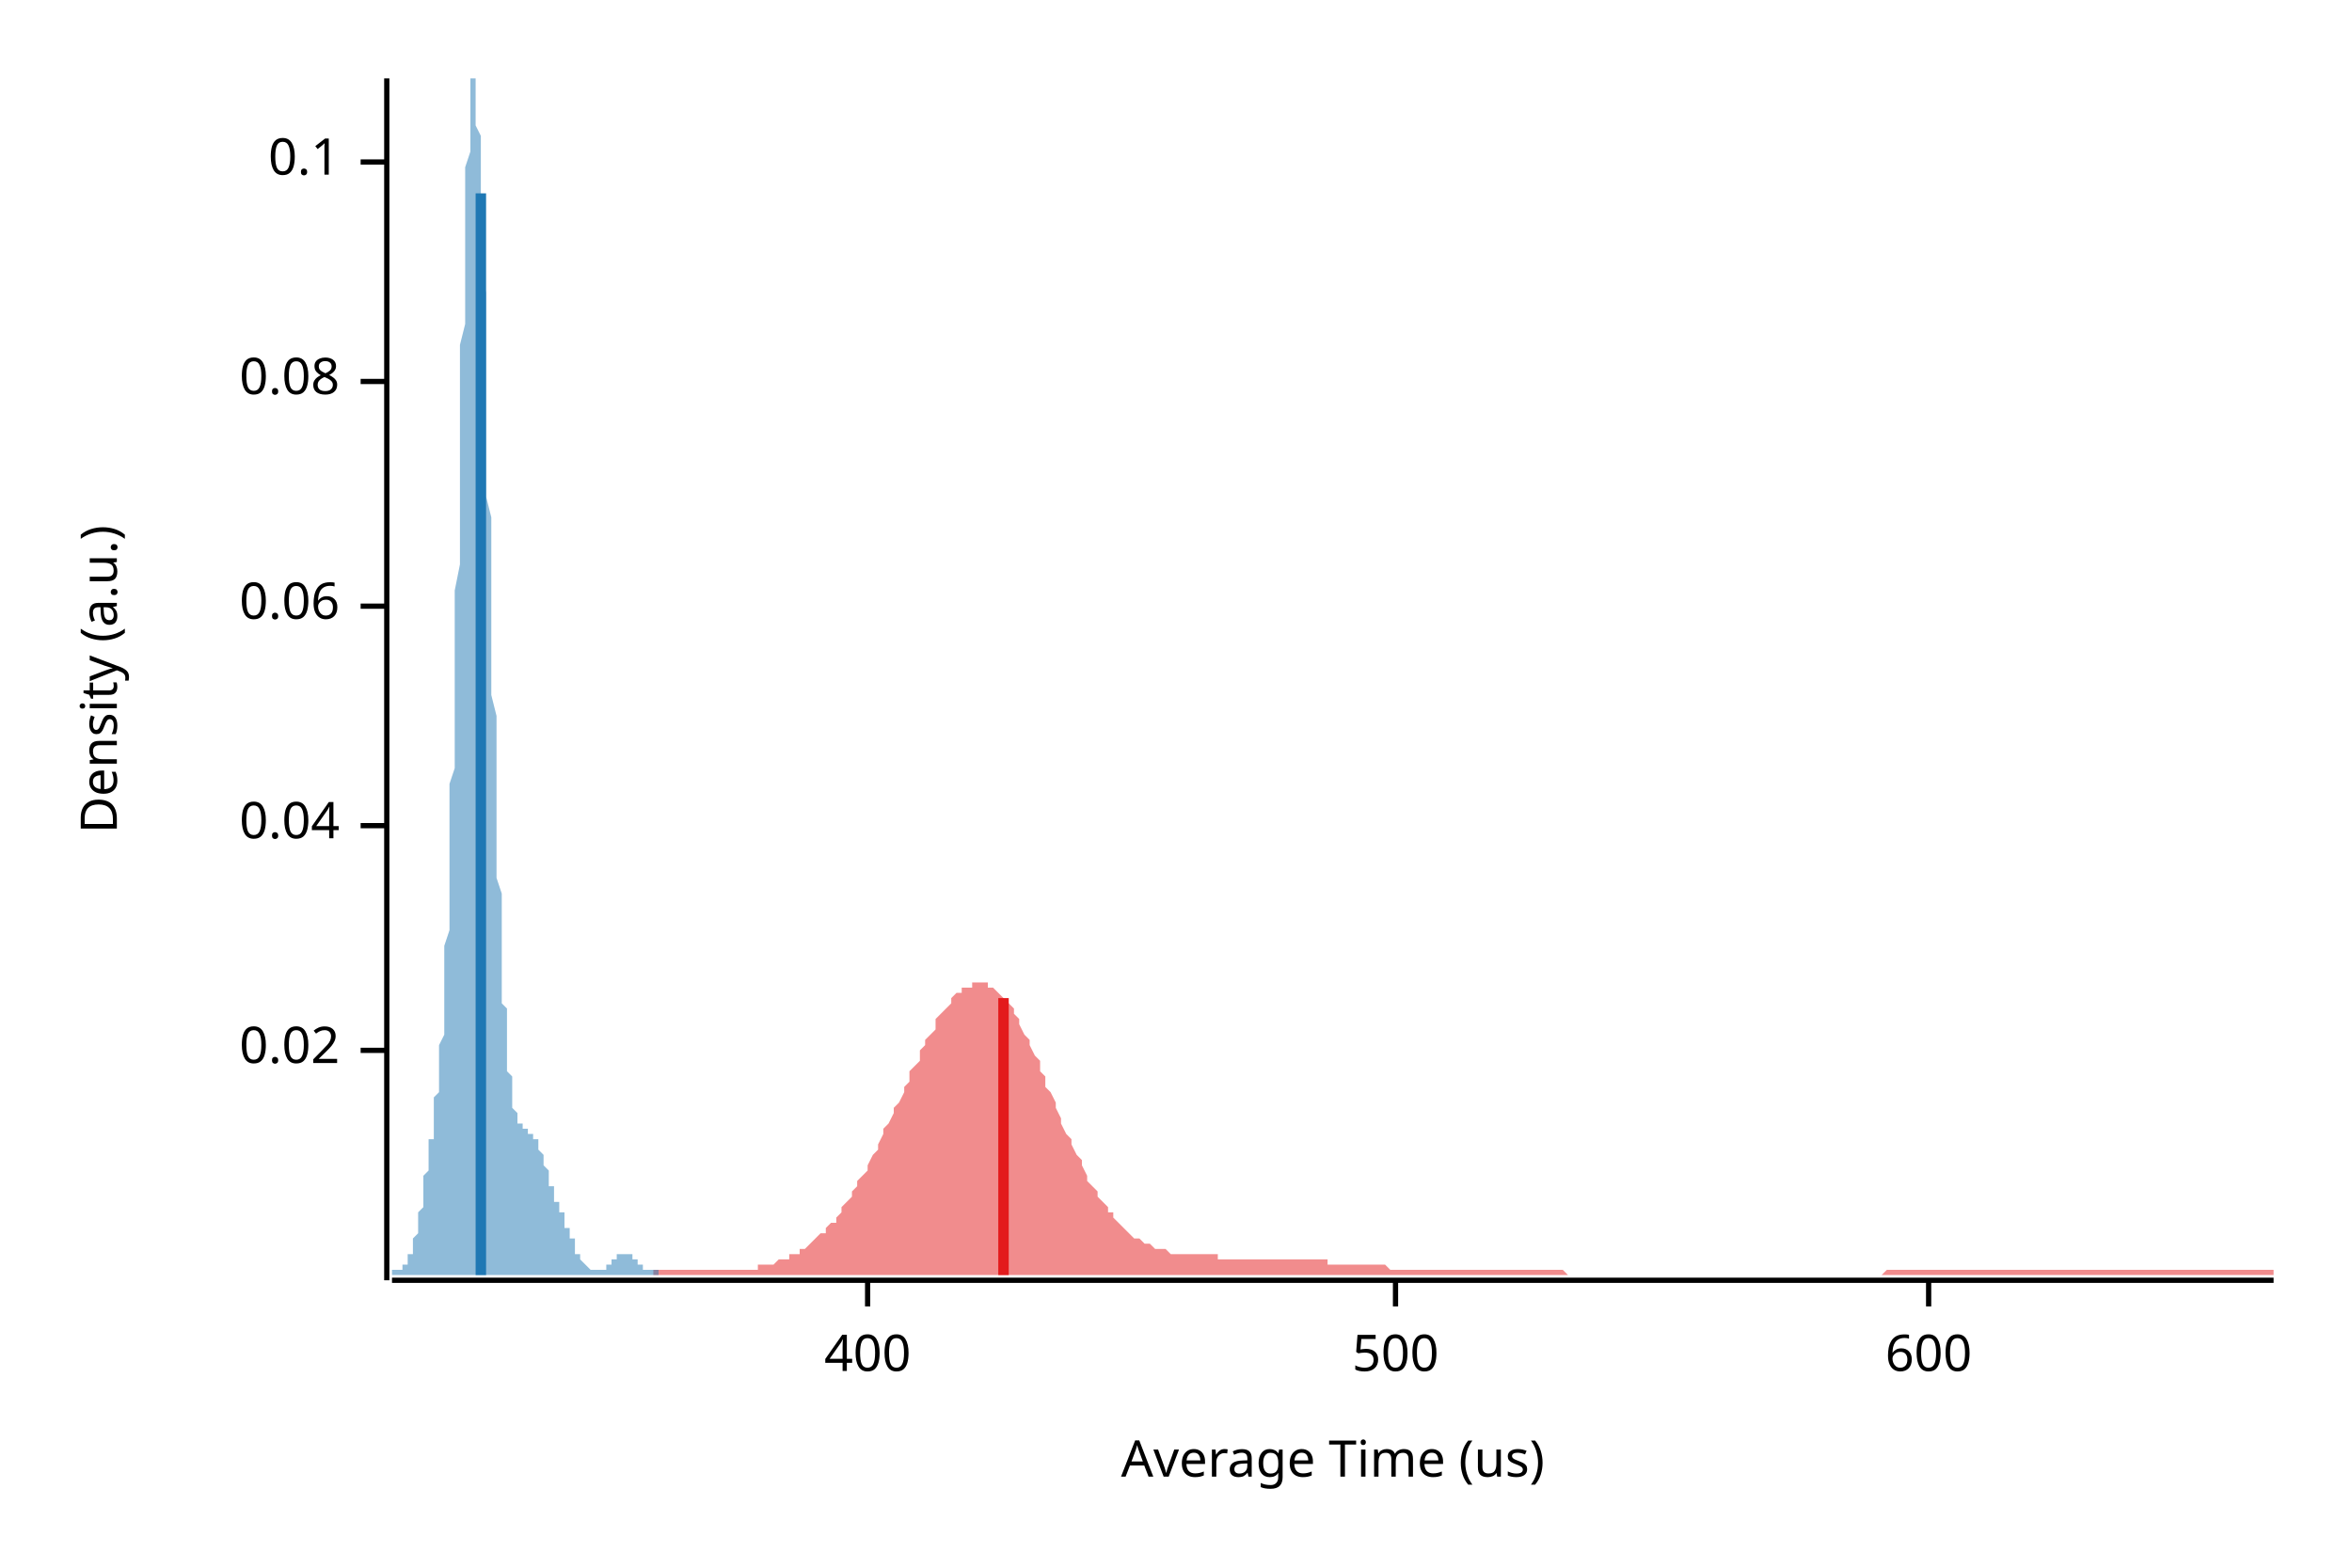
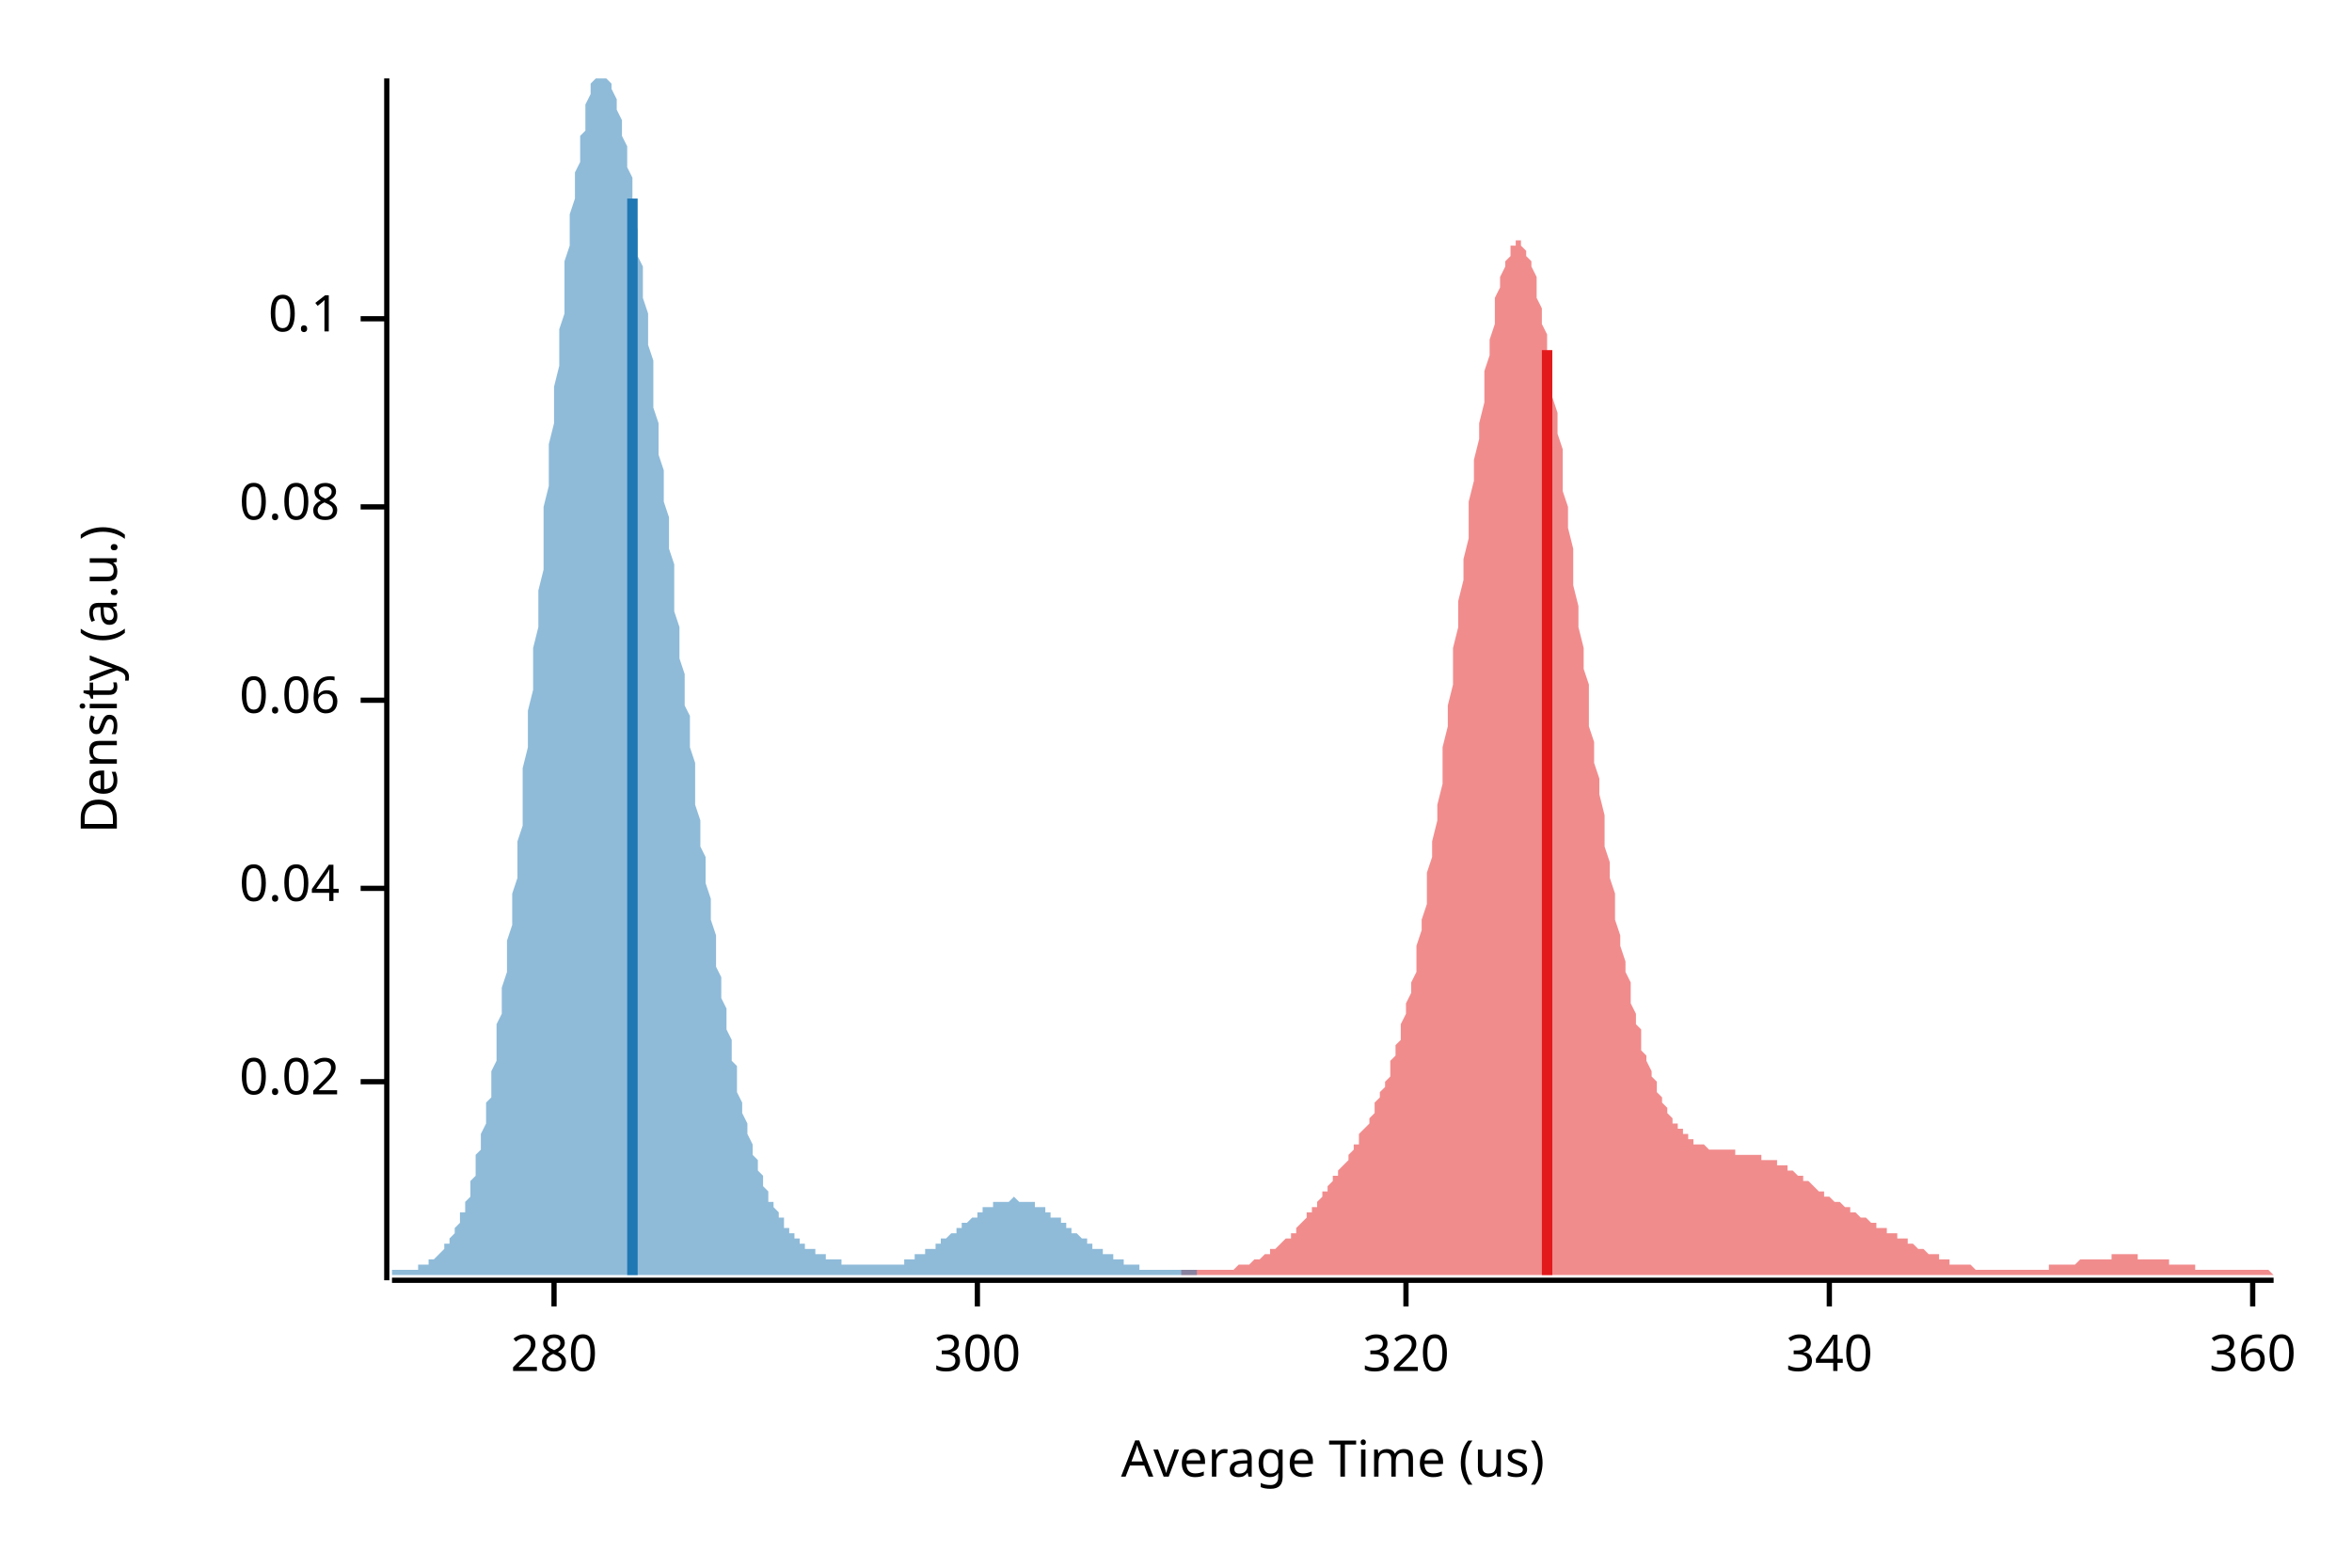
<svg xmlns="http://www.w3.org/2000/svg" width="450" height="300">
  <text x="15" y="130" dy="0.76em" text-anchor="middle" font-family="sans-serif" font-size="9.677" opacity="1" fill="#000000" transform="rotate(270, 15, 130)">
Density (a.u.)
</text>
  <text x="255" y="285" dy="-0.5ex" text-anchor="middle" font-family="sans-serif" font-size="9.677" opacity="1" fill="#000000">
Average Time (us)
</text>
  <polyline fill="none" opacity="1" stroke="#000000" stroke-width="1" points="74,15 74,245 " />
-   <text x="65" y="201" dy="0.5ex" text-anchor="end" font-family="sans-serif" font-size="9.677" opacity="1" fill="#000000">
+   <text x="65" y="207" dy="0.5ex" text-anchor="end" font-family="sans-serif" font-size="9.677" opacity="1" fill="#000000">
0.02
</text>
-   <polyline fill="none" opacity="1" stroke="#000000" stroke-width="1" points="69,201 74,201 " />
-   <text x="65" y="158" dy="0.5ex" text-anchor="end" font-family="sans-serif" font-size="9.677" opacity="1" fill="#000000">
+   <polyline fill="none" opacity="1" stroke="#000000" stroke-width="1" points="69,207 74,207 " />
+   <text x="65" y="170" dy="0.5ex" text-anchor="end" font-family="sans-serif" font-size="9.677" opacity="1" fill="#000000">
0.04
</text>
-   <polyline fill="none" opacity="1" stroke="#000000" stroke-width="1" points="69,158 74,158 " />
-   <text x="65" y="116" dy="0.5ex" text-anchor="end" font-family="sans-serif" font-size="9.677" opacity="1" fill="#000000">
+   <polyline fill="none" opacity="1" stroke="#000000" stroke-width="1" points="69,170 74,170 " />
+   <text x="65" y="134" dy="0.5ex" text-anchor="end" font-family="sans-serif" font-size="9.677" opacity="1" fill="#000000">
0.06
</text>
-   <polyline fill="none" opacity="1" stroke="#000000" stroke-width="1" points="69,116 74,116 " />
-   <text x="65" y="73" dy="0.5ex" text-anchor="end" font-family="sans-serif" font-size="9.677" opacity="1" fill="#000000">
+   <polyline fill="none" opacity="1" stroke="#000000" stroke-width="1" points="69,134 74,134 " />
+   <text x="65" y="97" dy="0.5ex" text-anchor="end" font-family="sans-serif" font-size="9.677" opacity="1" fill="#000000">
0.08
</text>
-   <polyline fill="none" opacity="1" stroke="#000000" stroke-width="1" points="69,73 74,73 " />
-   <text x="65" y="31" dy="0.5ex" text-anchor="end" font-family="sans-serif" font-size="9.677" opacity="1" fill="#000000">
+   <polyline fill="none" opacity="1" stroke="#000000" stroke-width="1" points="69,97 74,97 " />
+   <text x="65" y="61" dy="0.5ex" text-anchor="end" font-family="sans-serif" font-size="9.677" opacity="1" fill="#000000">
0.1
</text>
-   <polyline fill="none" opacity="1" stroke="#000000" stroke-width="1" points="69,31 74,31 " />
+   <polyline fill="none" opacity="1" stroke="#000000" stroke-width="1" points="69,61 74,61 " />
  <polyline fill="none" opacity="1" stroke="#000000" stroke-width="1" points="75,245 435,245 " />
-   <text x="166" y="255" dy="0.76em" text-anchor="middle" font-family="sans-serif" font-size="9.677" opacity="1" fill="#000000">
- 400
+   <text x="106" y="255" dy="0.76em" text-anchor="middle" font-family="sans-serif" font-size="9.677" opacity="1" fill="#000000">
+ 280
</text>
-   <polyline fill="none" opacity="1" stroke="#000000" stroke-width="1" points="166,245 166,250 " />
-   <text x="267" y="255" dy="0.76em" text-anchor="middle" font-family="sans-serif" font-size="9.677" opacity="1" fill="#000000">
- 500
+   <polyline fill="none" opacity="1" stroke="#000000" stroke-width="1" points="106,245 106,250 " />
+   <text x="187" y="255" dy="0.76em" text-anchor="middle" font-family="sans-serif" font-size="9.677" opacity="1" fill="#000000">
+ 300
</text>
-   <polyline fill="none" opacity="1" stroke="#000000" stroke-width="1" points="267,245 267,250 " />
-   <text x="369" y="255" dy="0.76em" text-anchor="middle" font-family="sans-serif" font-size="9.677" opacity="1" fill="#000000">
- 600
+   <polyline fill="none" opacity="1" stroke="#000000" stroke-width="1" points="187,245 187,250 " />
+   <text x="269" y="255" dy="0.76em" text-anchor="middle" font-family="sans-serif" font-size="9.677" opacity="1" fill="#000000">
+ 320
</text>
-   <polyline fill="none" opacity="1" stroke="#000000" stroke-width="1" points="369,245 369,250 " />
-   <polygon opacity="0.5" fill="#E31A1C" points="125,243 126,243 127,243 127,243 128,243 129,243 129,243 130,243 130,243 131,243 132,243 132,243 133,243 133,243 134,243 135,243 135,243 136,243 137,243 137,243 138,243 138,243 139,243 140,243 140,243 141,243 142,243 142,243 143,243 143,243 144,243 145,243 145,242 146,242 147,242 147,242 148,242 148,242 149,241 150,241 150,241 151,241 151,240 152,240 153,240 153,239 154,239 155,238 155,238 156,237 156,237 157,236 158,236 158,235 159,234 160,234 160,233 161,232 161,231 162,230 163,229 163,228 164,227 164,226 165,225 166,224 166,223 167,221 168,220 168,219 169,217 169,216 170,215 171,213 171,212 172,211 173,209 173,208 174,207 174,205 175,204 176,203 176,201 177,200 177,199 178,198 179,197 179,195 180,194 181,193 181,193 182,192 182,191 183,190 184,190 184,189 185,189 186,189 186,188 187,188 187,188 188,188 189,188 189,189 190,189 190,189 191,190 192,191 192,191 193,192 194,193 194,194 195,195 195,196 196,198 197,199 197,200 198,202 199,203 199,205 200,206 200,208 201,209 202,211 202,212 203,214 203,215 204,217 205,218 205,219 206,221 207,222 207,223 208,225 208,226 209,227 210,228 210,229 211,230 212,231 212,232 213,232 213,233 214,234 215,235 215,235 216,236 216,236 217,237 218,237 218,237 219,238 220,238 220,238 221,239 221,239 222,239 223,239 223,239 224,240 225,240 225,240 226,240 226,240 227,240 228,240 228,240 229,240 229,240 230,240 231,240 231,240 232,240 233,240 233,241 234,241 234,241 235,241 236,241 236,241 237,241 238,241 238,241 239,241 239,241 240,241 241,241 241,241 242,241 243,241 243,241 244,241 244,241 245,241 246,241 246,241 247,241 247,241 248,241 249,241 249,241 250,241 251,241 251,241 252,241 252,241 253,241 254,241 254,242 255,242 256,242 256,242 257,242 257,242 258,242 259,242 259,242 260,242 260,242 261,242 262,242 262,242 263,242 264,242 264,242 265,242 265,242 266,243 267,243 267,243 268,243 269,243 269,243 270,243 270,243 271,243 272,243 272,243 273,243 273,243 274,243 275,243 275,243 276,243 277,243 277,243 278,243 278,243 279,243 280,243 280,243 281,243 282,243 282,243 283,243 283,243 284,243 285,243 285,243 286,243 286,243 287,243 288,243 288,243 289,243 290,243 290,243 291,243 291,243 292,243 293,243 293,243 294,243 295,243 295,243 296,243 296,243 297,243 298,243 298,243 299,243 299,243 300,244 301,244 301,244 302,244 303,244 303,244 304,244 304,244 305,244 306,244 306,244 307,244 308,244 308,244 309,244 309,244 310,244 311,244 311,244 312,244 312,244 313,244 314,244 314,244 315,244 316,244 316,244 317,244 317,244 318,244 319,244 319,244 320,244 321,244 321,244 322,244 322,244 323,244 324,244 324,244 325,244 325,244 326,244 327,244 327,244 328,244 329,244 329,244 330,244 330,244 331,244 332,244 332,244 333,244 334,244 334,244 335,244 335,244 336,244 337,244 337,244 338,244 339,244 339,244 340,244 340,244 341,244 342,244 342,244 343,244 343,244 344,244 345,244 345,244 346,244 347,244 347,244 348,244 348,244 349,244 350,244 350,244 351,244 352,244 352,244 353,244 353,244 354,244 355,244 355,244 356,244 356,244 357,244 358,244 358,244 359,244 360,244 360,244 361,243 361,243 362,243 363,243 363,243 364,243 365,243 365,243 366,243 366,243 367,243 368,243 368,243 369,243 369,243 370,243 371,243 371,243 372,243 373,243 373,243 374,243 374,243 375,243 376,243 376,243 377,243 378,243 378,243 379,243 379,243 380,243 381,243 381,243 382,243 382,243 383,243 384,243 384,243 385,243 386,243 386,243 387,243 387,243 388,243 389,243 389,243 390,243 391,243 391,243 392,243 392,243 393,243 394,243 394,243 395,243 395,243 396,243 397,243 397,243 398,243 399,243 399,243 400,243 400,243 401,243 402,243 402,243 403,243 404,243 404,243 405,243 405,243 406,243 407,243 407,243 408,243 408,243 409,243 410,243 410,243 411,243 412,243 412,243 413,243 413,243 414,243 415,243 415,243 416,243 417,243 417,243 418,243 418,243 419,243 420,243 420,243 421,243 421,243 422,243 423,243 423,243 424,243 425,243 425,243 426,243 426,243 427,243 428,243 428,243 429,243 430,243 430,243 431,243 431,243 432,243 433,243 433,243 434,243 435,243 435,244 125,244 " />
-   <polygon opacity="0.5" fill="#1F78B4" points="75,243 75,243 75,243 75,243 75,243 75,243 75,243 75,243 75,243 75,243 76,243 76,243 76,243 76,243 76,243 76,243 76,243 76,243 76,243 76,243 77,243 77,243 77,243 77,243 77,242 77,242 77,242 77,242 77,242 78,242 78,242 78,241 78,241 78,241 78,241 78,241 78,240 78,240 78,240 79,240 79,239 79,239 79,239 79,238 79,238 79,238 79,237 79,237 80,236 80,236 80,235 80,235 80,234 80,234 80,233 80,233 80,232 80,232 81,231 81,230 81,230 81,229 81,228 81,228 81,227 81,226 81,226 81,225 82,224 82,224 82,223 82,222 82,221 82,221 82,220 82,219 82,218 83,218 83,217 83,216 83,215 83,214 83,214 83,213 83,212 83,211 83,210 84,209 84,208 84,207 84,206 84,205 84,203 84,202 84,201 84,200 85,198 85,197 85,195 85,193 85,191 85,190 85,188 85,185 85,183 85,181 86,178 86,176 86,173 86,170 86,167 86,164 86,161 86,158 86,154 86,150 87,147 87,143 87,139 87,135 87,131 87,126 87,122 87,117 87,113 88,108 88,104 88,99 88,94 88,89 88,85 88,80 88,76 88,71 88,66 89,62 89,58 89,54 89,49 89,46 89,42 89,38 89,35 89,32 90,29 90,26 90,24 90,21 90,19 90,18 90,16 90,15 90,15 90,15 91,15 91,15 91,15 91,15 91,15 91,16 91,18 91,19 91,21 91,24 92,26 92,29 92,31 92,34 92,38 92,41 92,45 92,48 92,52 93,56 93,60 93,64 93,69 93,73 93,77 93,82 93,86 93,91 93,95 94,99 94,104 94,108 94,113 94,117 94,121 94,125 94,129 94,133 95,137 95,141 95,145 95,148 95,152 95,155 95,159 95,162 95,165 95,168 96,171 96,174 96,176 96,179 96,181 96,183 96,186 96,188 96,190 96,192 97,193 97,195 97,197 97,198 97,200 97,201 97,202 97,203 97,205 98,206 98,207 98,208 98,208 98,209 98,210 98,211 98,211 98,212 98,212 99,213 99,213 99,214 99,214 99,214 99,215 99,215 99,215 99,215 100,215 100,216 100,216 100,216 100,216 100,216 100,216 100,216 100,216 100,216 101,216 101,217 101,217 101,217 101,217 101,217 101,217 101,217 101,217 101,217 102,217 102,217 102,217 102,217 102,217 102,218 102,218 102,218 102,218 103,218 103,218 103,219 103,219 103,219 103,219 103,220 103,220 103,220 103,220 104,221 104,221 104,221 104,222 104,222 104,222 104,223 104,223 104,223 105,224 105,224 105,224 105,225 105,225 105,225 105,226 105,226 105,226 105,227 106,227 106,227 106,228 106,228 106,228 106,229 106,229 106,229 106,229 106,230 107,230 107,230 107,231 107,231 107,231 107,231 107,232 107,232 107,232 108,232 108,233 108,233 108,233 108,234 108,234 108,234 108,234 108,235 108,235 109,235 109,235 109,236 109,236 109,236 109,236 109,237 109,237 109,237 110,237 110,238 110,238 110,238 110,238 110,239 110,239 110,239 110,239 110,240 111,240 111,240 111,240 111,240 111,241 111,241 111,241 111,241 111,241 111,241 112,242 112,242 112,242 112,242 112,242 112,242 112,242 112,242 112,242 113,243 113,243 113,243 113,243 113,243 113,243 113,243 113,243 113,243 113,243 114,243 114,243 114,243 114,243 114,243 114,243 114,243 114,243 114,243 115,243 115,243 115,243 115,243 115,243 115,243 115,243 115,243 115,243 115,243 116,243 116,242 116,242 116,242 116,242 116,242 116,242 116,242 116,242 116,242 117,242 117,242 117,242 117,241 117,241 117,241 117,241 117,241 117,241 118,241 118,241 118,241 118,241 118,241 118,240 118,240 118,240 118,240 118,240 119,240 119,240 119,240 119,240 119,240 119,240 119,240 119,240 119,240 120,240 120,240 120,240 120,240 120,240 120,240 120,240 120,240 120,240 120,240 121,240 121,240 121,240 121,240 121,241 121,241 121,241 121,241 121,241 121,241 122,241 122,241 122,241 122,241 122,241 122,242 122,242 122,242 122,242 123,242 123,242 123,242 123,242 123,242 123,242 123,242 123,243 123,243 123,243 124,243 124,243 124,243 124,243 124,243 124,243 124,243 124,243 124,243 125,243 125,243 125,243 125,243 125,243 125,243 125,243 125,243 125,243 125,243 126,243 126,243 126,243 126,243 126,243 126,243 126,243 126,243 126,243 126,243 126,244 75,244 " />
-   <polyline fill="none" opacity="1" stroke="#E31A1C" stroke-width="2" points="192,244 192,191 " />
-   <polyline fill="none" opacity="1" stroke="#1F78B4" stroke-width="2" points="92,244 92,37 " />
+   <polyline fill="none" opacity="1" stroke="#000000" stroke-width="1" points="269,245 269,250 " />
+   <text x="350" y="255" dy="0.76em" text-anchor="middle" font-family="sans-serif" font-size="9.677" opacity="1" fill="#000000">
+ 340
+ </text>
+   <polyline fill="none" opacity="1" stroke="#000000" stroke-width="1" points="350,245 350,250 " />
+   <text x="431" y="255" dy="0.76em" text-anchor="middle" font-family="sans-serif" font-size="9.677" opacity="1" fill="#000000">
+ 360
+ </text>
+   <polyline fill="none" opacity="1" stroke="#000000" stroke-width="1" points="431,245 431,250 " />
+   <polygon opacity="0.5" fill="#E31A1C" points="226,243 226,243 227,243 227,243 227,243 228,243 228,243 229,243 229,243 230,243 230,243 230,243 231,243 231,243 232,243 232,243 232,243 233,243 233,243 234,243 234,243 235,243 235,243 235,243 236,243 236,243 237,242 237,242 237,242 238,242 238,242 239,242 239,242 240,241 240,241 240,241 241,241 241,241 242,240 242,240 243,240 243,240 243,239 244,239 244,239 245,238 245,238 245,238 246,237 246,237 247,237 247,236 248,236 248,235 248,235 249,234 249,234 250,233 250,233 250,232 251,232 251,231 252,231 252,230 253,229 253,229 253,228 254,228 254,227 255,226 255,226 255,225 256,225 256,224 257,223 257,223 258,222 258,221 258,221 259,220 259,219 260,219 260,218 260,217 261,216 261,216 262,215 262,214 263,213 263,212 263,211 264,210 264,209 265,208 265,207 266,206 266,205 266,203 267,202 267,200 268,199 268,197 268,196 269,194 269,192 270,190 270,188 271,186 271,183 271,181 272,178 272,176 273,173 273,170 273,167 274,164 274,161 275,157 275,154 276,150 276,147 276,143 277,139 277,135 278,131 278,128 278,124 279,120 279,115 280,111 280,107 281,103 281,99 281,96 282,92 282,88 283,84 283,81 284,77 284,74 284,71 285,68 285,65 286,62 286,59 286,57 287,55 287,53 288,51 288,50 289,49 289,48 289,47 290,47 290,46 291,46 291,47 291,47 292,48 292,49 293,50 293,51 294,53 294,55 294,57 295,59 295,62 296,64 296,67 296,70 297,73 297,76 298,79 298,83 299,86 299,90 299,94 300,97 300,101 301,105 301,109 301,112 302,116 302,120 303,124 303,128 304,131 304,135 304,139 305,142 305,146 306,149 306,152 307,156 307,159 307,162 308,165 308,168 309,171 309,174 309,176 310,179 310,181 311,184 311,186 312,188 312,190 312,192 313,194 313,196 314,197 314,199 314,201 315,202 315,203 316,205 316,206 317,207 317,208 317,209 318,210 318,211 319,212 319,213 319,213 320,214 320,215 321,215 321,216 322,216 322,217 322,217 323,217 323,218 324,218 324,218 324,219 325,219 325,219 326,219 326,219 327,220 327,220 327,220 328,220 328,220 329,220 329,220 330,220 330,220 330,220 331,220 331,220 332,220 332,221 332,221 333,221 333,221 334,221 334,221 335,221 335,221 335,221 336,221 336,221 337,221 337,221 337,222 338,222 338,222 339,222 339,222 340,222 340,223 340,223 341,223 341,223 342,223 342,224 342,224 343,224 343,224 344,225 344,225 345,225 345,226 345,226 346,226 346,226 347,227 347,227 347,227 348,228 348,228 349,228 349,229 350,229 350,229 350,229 351,230 351,230 352,230 352,230 353,231 353,231 353,231 354,231 354,232 355,232 355,232 355,232 356,233 356,233 357,233 357,233 358,234 358,234 358,234 359,234 359,235 360,235 360,235 360,235 361,235 361,236 362,236 362,236 363,236 363,237 363,237 364,237 364,237 365,237 365,238 365,238 366,238 366,238 367,239 367,239 368,239 368,239 368,239 369,240 369,240 370,240 370,240 371,240 371,241 371,241 372,241 372,241 373,241 373,241 373,242 374,242 374,242 375,242 375,242 376,242 376,242 376,242 377,242 377,242 378,243 378,243 378,243 379,243 379,243 380,243 380,243 381,243 381,243 381,243 382,243 382,243 383,243 383,243 383,243 384,243 384,243 385,243 385,243 386,243 386,243 386,243 387,243 387,243 388,243 388,243 388,243 389,243 389,243 390,243 390,243 391,243 391,243 391,243 392,243 392,242 393,242 393,242 394,242 394,242 394,242 395,242 395,242 396,242 396,242 396,242 397,242 397,242 398,241 398,241 399,241 399,241 399,241 400,241 400,241 401,241 401,241 401,241 402,241 402,241 403,241 403,241 404,241 404,240 404,240 405,240 405,240 406,240 406,240 406,240 407,240 407,240 408,240 408,240 409,240 409,241 409,241 410,241 410,241 411,241 411,241 411,241 412,241 412,241 413,241 413,241 414,241 414,241 414,241 415,241 415,242 416,242 416,242 417,242 417,242 417,242 418,242 418,242 419,242 419,242 419,242 420,242 420,243 421,243 421,243 422,243 422,243 422,243 423,243 423,243 424,243 424,243 424,243 425,243 425,243 426,243 426,243 427,243 427,243 427,243 428,243 428,243 429,243 429,243 429,243 430,243 430,243 431,243 431,243 432,243 432,243 432,243 433,243 433,243 434,243 434,243 435,244 435,244 226,244 " />
+   <polygon opacity="0.5" fill="#1F78B4" points="75,243 75,243 75,243 75,243 76,243 76,243 76,243 77,243 77,243 77,243 78,243 78,243 78,243 79,243 79,243 79,243 79,243 80,243 80,242 80,242 81,242 81,242 81,242 82,242 82,242 82,241 83,241 83,241 83,241 83,241 84,240 84,240 84,240 85,239 85,239 85,238 86,238 86,238 86,237 87,236 87,236 87,235 87,235 88,234 88,233 88,232 89,232 89,231 89,230 90,229 90,228 90,226 91,225 91,224 91,223 91,221 92,220 92,218 92,217 93,215 93,213 93,211 94,210 94,208 94,205 95,203 95,201 95,199 95,196 96,194 96,191 96,189 97,186 97,183 97,180 98,177 98,174 98,171 99,168 99,164 99,161 100,158 100,154 100,151 100,147 101,143 101,140 101,136 102,132 102,128 102,124 103,120 103,116 103,113 104,109 104,105 104,101 104,97 105,93 105,89 105,85 106,81 106,78 106,74 107,70 107,67 107,63 108,60 108,56 108,53 108,50 109,47 109,44 109,41 110,38 110,36 110,33 111,31 111,29 111,26 112,25 112,23 112,21 112,20 113,18 113,17 113,16 114,15 114,15 114,15 115,15 115,15 115,15 116,15 116,15 116,15 116,15 117,16 117,16 117,17 118,19 118,20 118,21 119,23 119,24 119,26 120,28 120,30 120,32 121,34 121,36 121,39 121,41 122,44 122,46 122,49 123,51 123,54 123,57 124,60 124,63 124,66 125,69 125,72 125,75 125,78 126,81 126,84 126,87 127,90 127,93 127,96 128,99 128,102 128,105 129,108 129,111 129,114 129,117 130,120 130,123 130,126 131,129 131,132 131,135 132,137 132,140 132,143 133,146 133,149 133,151 133,154 134,157 134,159 134,162 135,164 135,167 135,169 136,172 136,174 136,176 137,179 137,181 137,183 137,185 138,187 138,189 138,191 139,193 139,195 139,197 140,199 140,201 140,203 141,204 141,206 141,208 141,209 142,211 142,212 142,213 143,215 143,216 143,217 144,219 144,220 144,221 145,222 145,223 145,224 146,225 146,226 146,227 146,227 147,228 147,229 147,230 148,230 148,231 148,231 149,232 149,233 149,233 150,233 150,234 150,234 150,235 151,235 151,236 151,236 152,236 152,237 152,237 153,237 153,237 153,238 154,238 154,238 154,238 154,239 155,239 155,239 155,239 156,239 156,239 156,240 157,240 157,240 157,240 158,240 158,240 158,241 158,241 159,241 159,241 159,241 160,241 160,241 160,241 161,241 161,242 161,242 162,242 162,242 162,242 162,242 163,242 163,242 163,242 164,242 164,242 164,242 165,242 165,242 165,242 166,242 166,242 166,242 167,242 167,242 167,242 167,242 168,242 168,242 168,242 169,242 169,242 169,242 170,242 170,242 170,242 171,242 171,242 171,242 171,242 172,242 172,242 172,242 173,242 173,242 173,241 174,241 174,241 174,241 175,241 175,241 175,241 175,240 176,240 176,240 176,240 177,240 177,240 177,239 178,239 178,239 178,239 179,239 179,238 179,238 179,238 180,238 180,238 180,237 181,237 181,237 181,237 182,236 182,236 182,236 183,236 183,235 183,235 183,235 184,235 184,235 184,234 185,234 185,234 185,234 186,233 186,233 186,233 187,233 187,232 187,232 187,232 188,232 188,232 188,231 189,231 189,231 189,231 190,231 190,231 190,230 191,230 191,230 191,230 192,230 192,230 192,230 192,230 193,230 193,230 193,230 194,229 194,229 194,229 195,230 195,230 195,230 196,230 196,230 196,230 196,230 197,230 197,230 197,230 198,230 198,230 198,231 199,231 199,231 199,231 200,231 200,231 200,232 200,232 201,232 201,232 201,233 202,233 202,233 202,233 203,233 203,234 203,234 204,234 204,234 204,235 204,235 205,235 205,235 205,236 206,236 206,236 206,236 207,237 207,237 207,237 208,237 208,238 208,238 208,238 209,238 209,238 209,239 210,239 210,239 210,239 211,239 211,240 211,240 212,240 212,240 212,240 213,240 213,241 213,241 213,241 214,241 214,241 214,241 215,241 215,242 215,242 216,242 216,242 216,242 217,242 217,242 217,242 217,242 218,242 218,243 218,243 219,243 219,243 219,243 220,243 220,243 220,243 221,243 221,243 221,243 221,243 222,243 222,243 222,243 223,243 223,243 223,243 224,243 224,243 224,243 225,243 225,243 225,243 225,243 226,243 226,243 226,243 227,243 227,243 227,243 228,243 228,243 228,243 229,243 229,244 75,244 " />
+   <polyline fill="none" opacity="1" stroke="#E31A1C" stroke-width="2" points="296,244 296,67 " />
+   <polyline fill="none" opacity="1" stroke="#1F78B4" stroke-width="2" points="121,244 121,38 " />
</svg>
